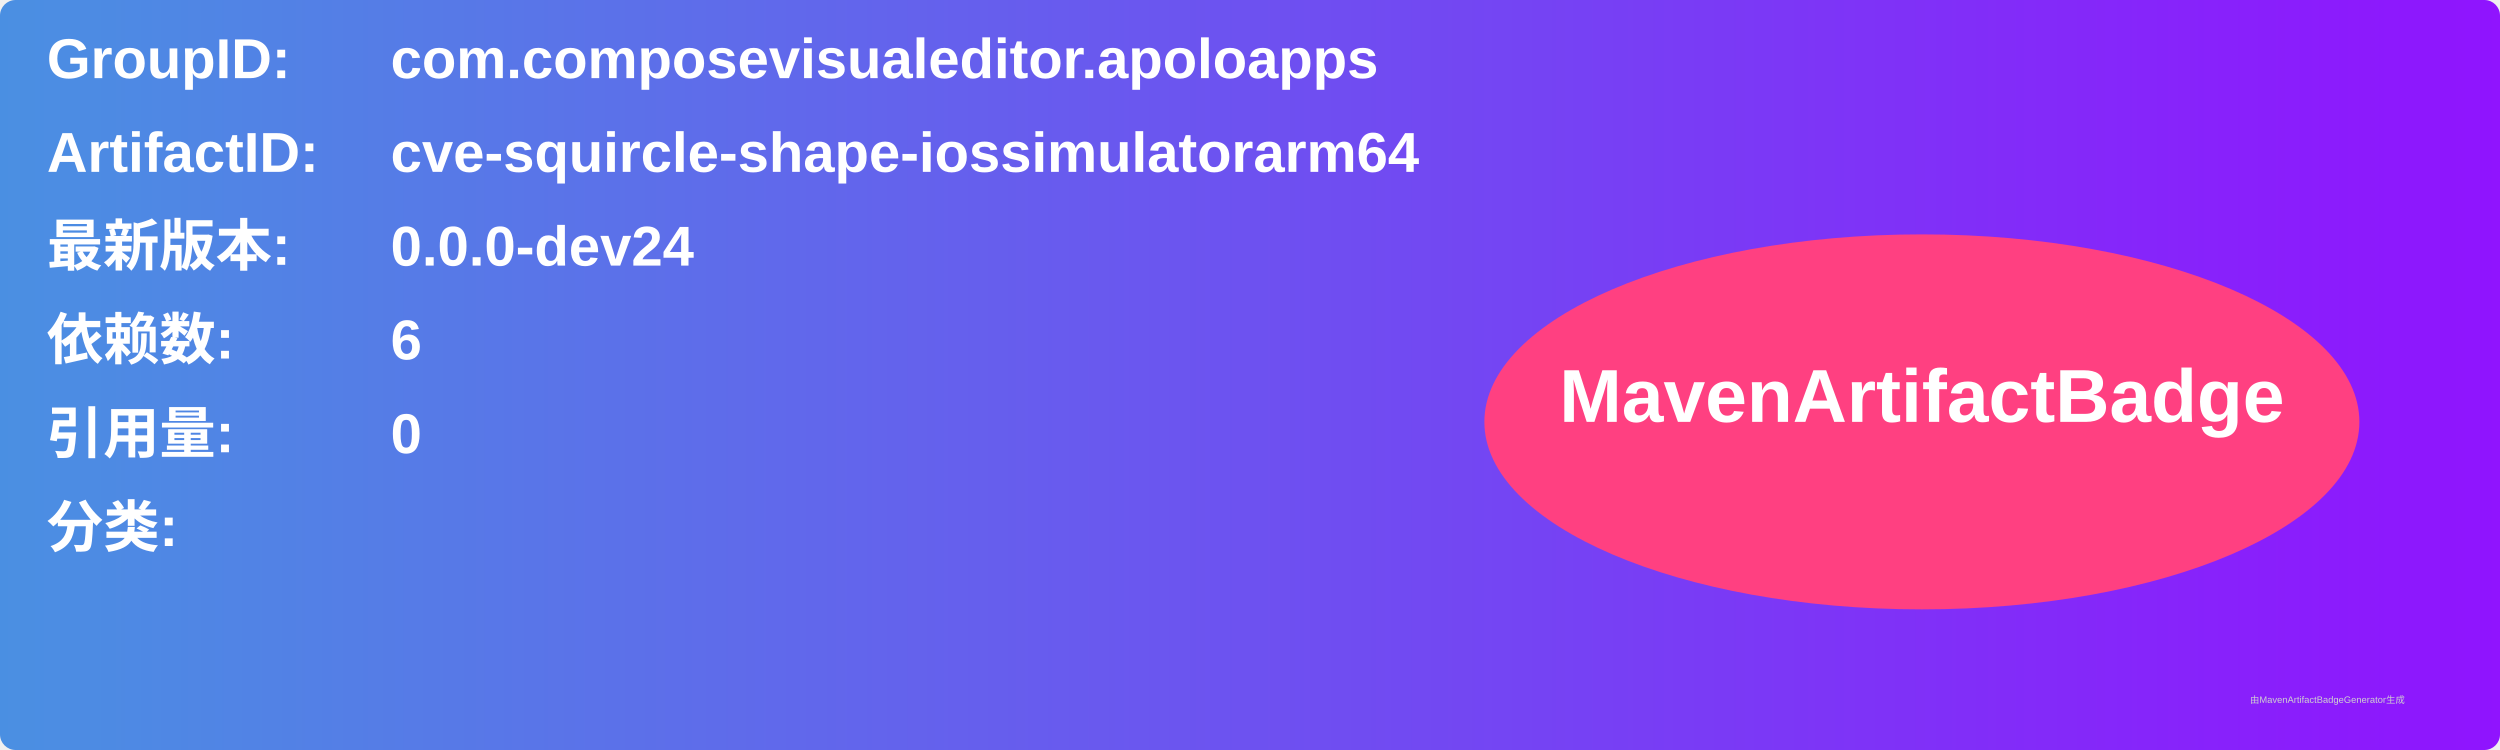
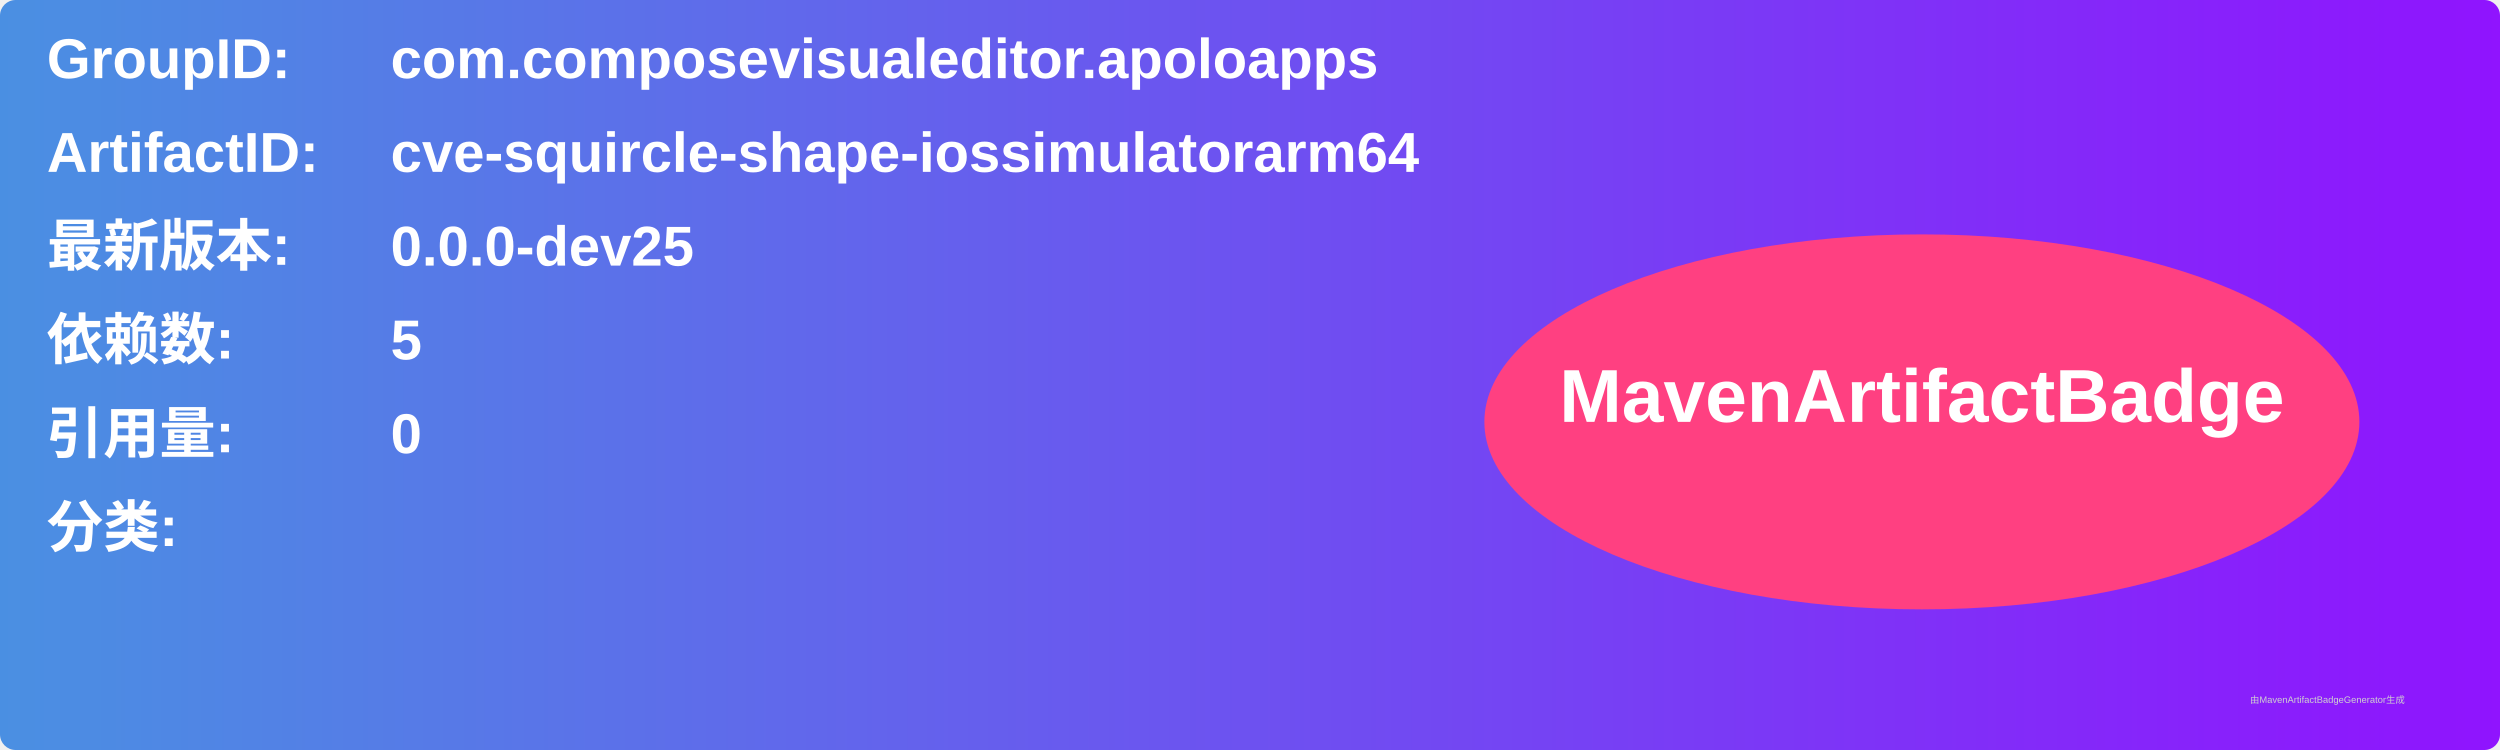
<svg xmlns="http://www.w3.org/2000/svg" width="800" height="240" viewBox="0 0 800 240">
  <linearGradient id="grad" x1="0%" y1="0%" x2="100%" y2="0%">
    <stop offset="0%" stop-color="#4a90e2" />
    <stop offset="100%" stop-color="#9013fe" />
  </linearGradient>
  <rect width="100%" height="100%" rx="5" ry="5" fill="url(#grad)" />
  <g transform="translate(15, 15)">
    <text x="0" y="10" font-family="Arial" font-size="18" fill="white" font-weight="bold" width="260">GroupID:</text>
    <text x="110" y="10" font-family="Arial" font-size="18" fill="white" font-weight="bold" width="460">com.composevisualeditor.apoloapps</text>
    <text x="0" y="40" font-family="Arial" font-size="18" fill="white" font-weight="bold" width="260">ArtifactID:</text>
    <text x="110" y="40" font-family="Arial" font-size="18" fill="white" font-weight="bold" width="460">cve-squircle-shape-iossimulatorarm64</text>
    <text x="0" y="70" font-family="Arial" font-size="18" fill="white" font-weight="bold">最新版本:</text>
    <text x="110" y="70" font-family="Arial" font-size="18" fill="white" font-weight="bold">
-       <tspan font-weight="bold">0.0.0-dev24</tspan>
+       <tspan font-weight="bold">0.0.0-dev25</tspan>
    </text>
    <text x="0" y="100" font-family="Arial" font-size="18" fill="white" font-weight="bold">依赖数: </text>
    <text x="110" y="100" font-family="Arial" font-size="18" fill="white">
-       <tspan font-weight="bold">6</tspan>
+       <tspan font-weight="bold">5</tspan>
    </text>
    <text x="0" y="130" font-family="Arial" font-size="18" fill="white" font-weight="bold">引用量: </text>
    <text x="110" y="130" font-family="Arial" font-size="18" fill="white">
      <tspan font-weight="bold">0</tspan>
    </text>
    <text x="0" y="160" font-family="Arial" font-size="18" fill="white" font-weight="bold">分类:</text>
    <text x="10" y="190" font-family="Arial" font-size="10" fill="white">
      <tspan font-weight="bold" />
    </text>
    <ellipse cx="600" cy="120" rx="140" ry="60" fill="#ff4081" />
    <text x="600" y="120" text-anchor="middle" font-family="Arial" font-size="24" fill="white" font-weight="bold">MavenArtifactBadge</text>
  </g>
  <text x="720" y="225" font-family="Arial" font-size="3" fill="#d0d0d0">由MavenArtifactBadgeGenerator生成</text>
</svg>
